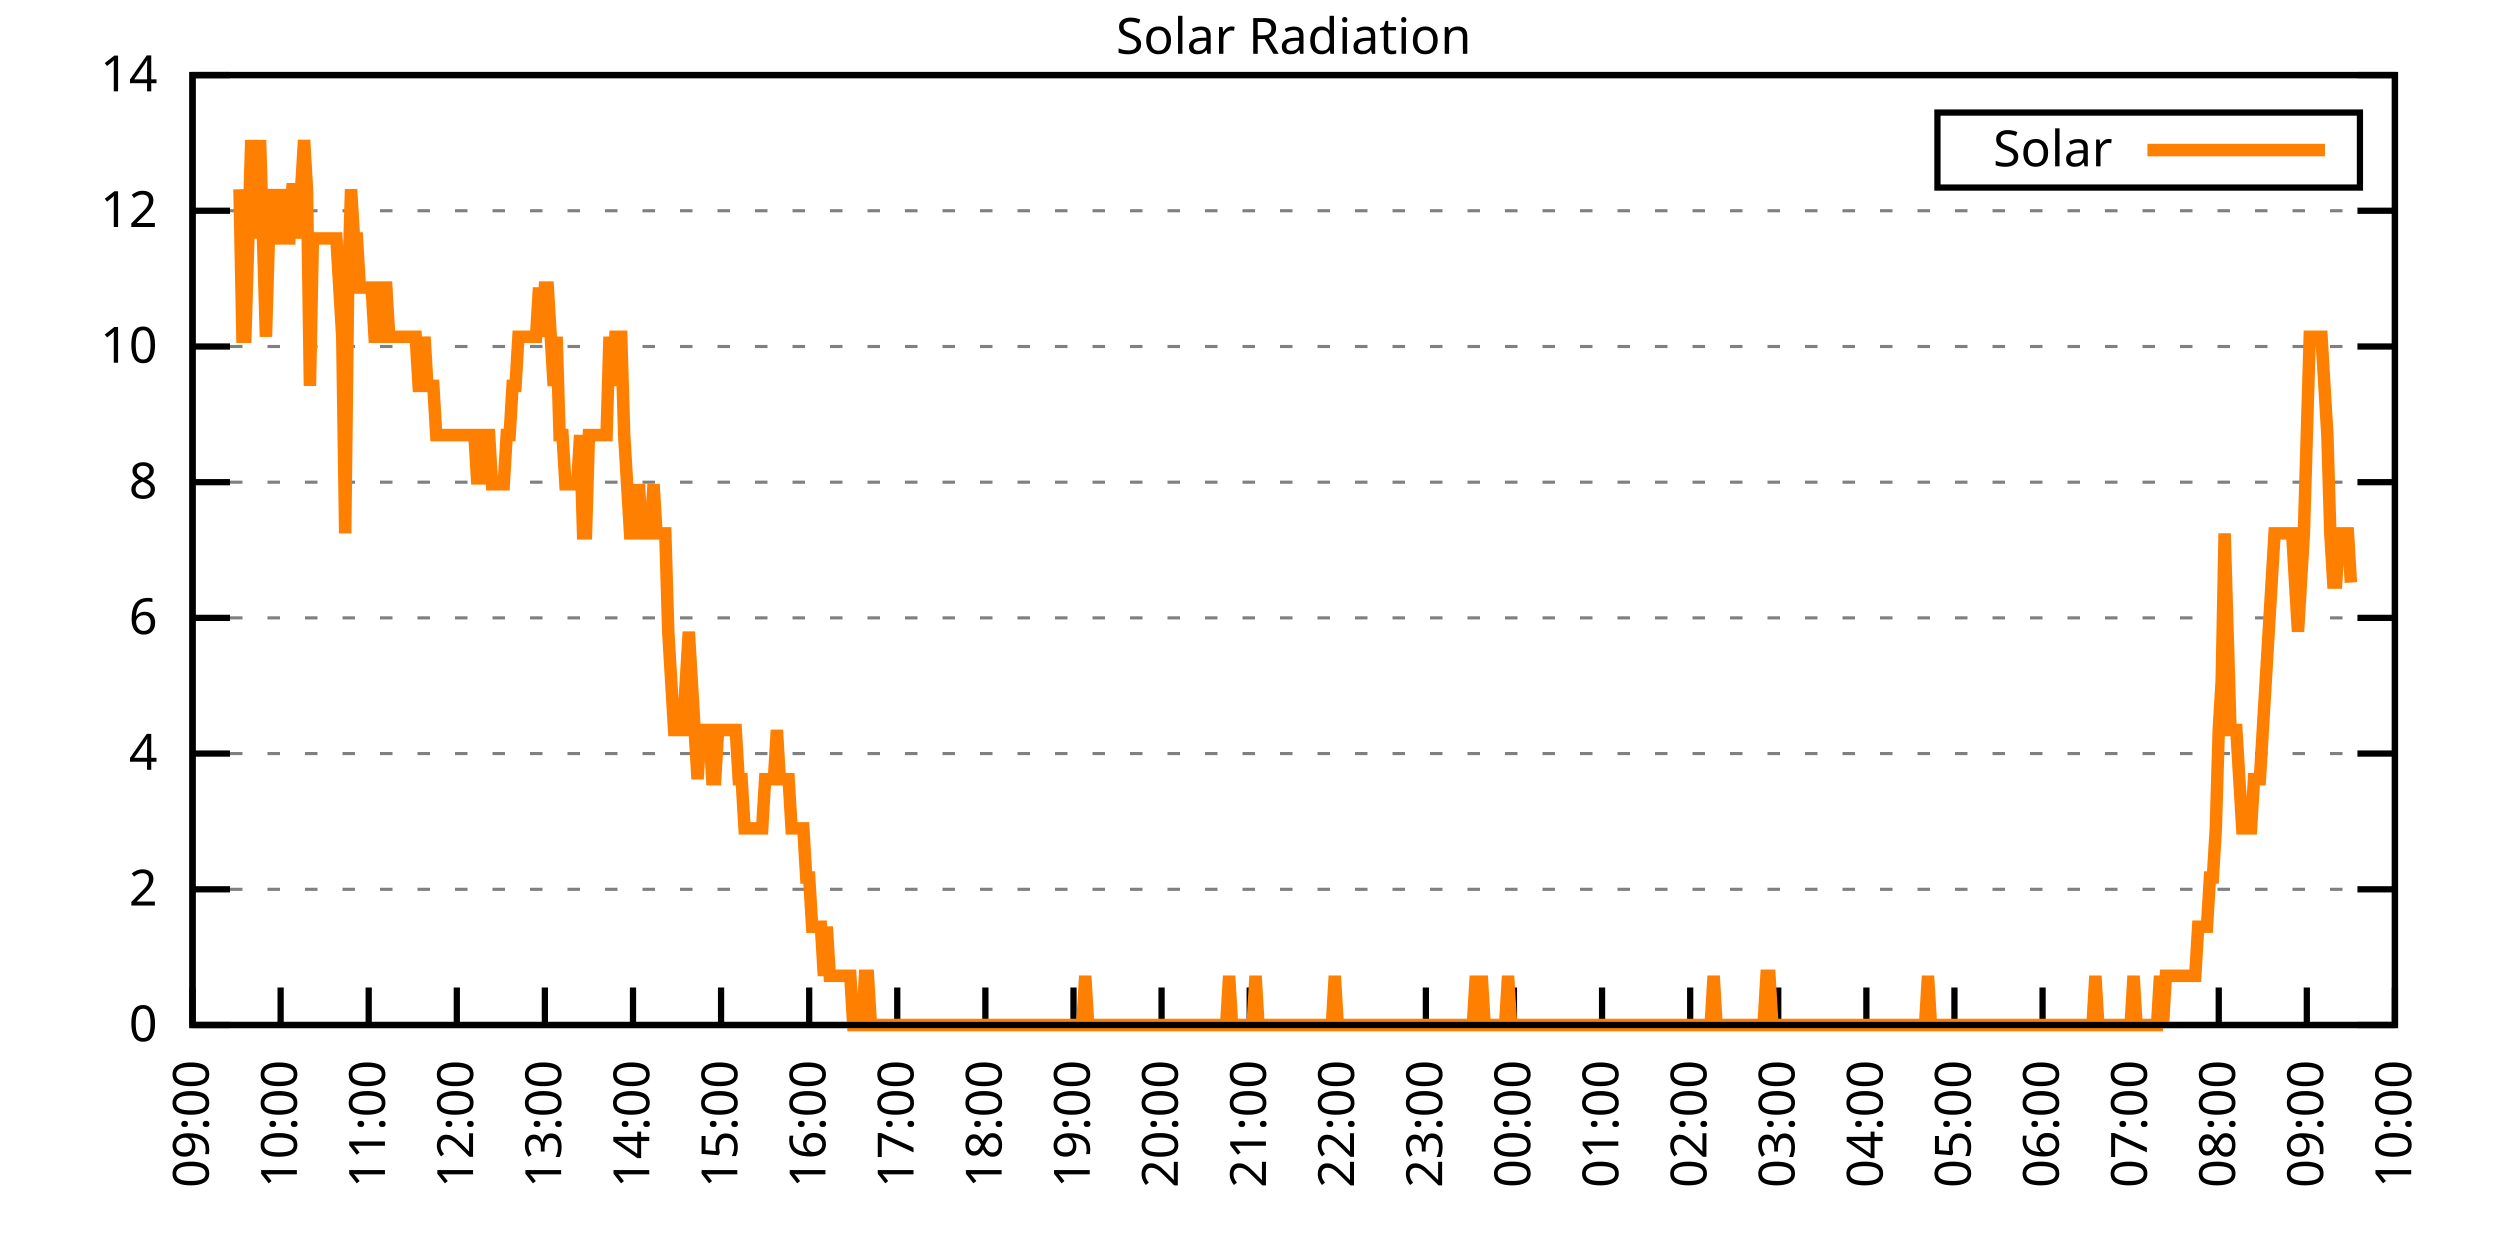
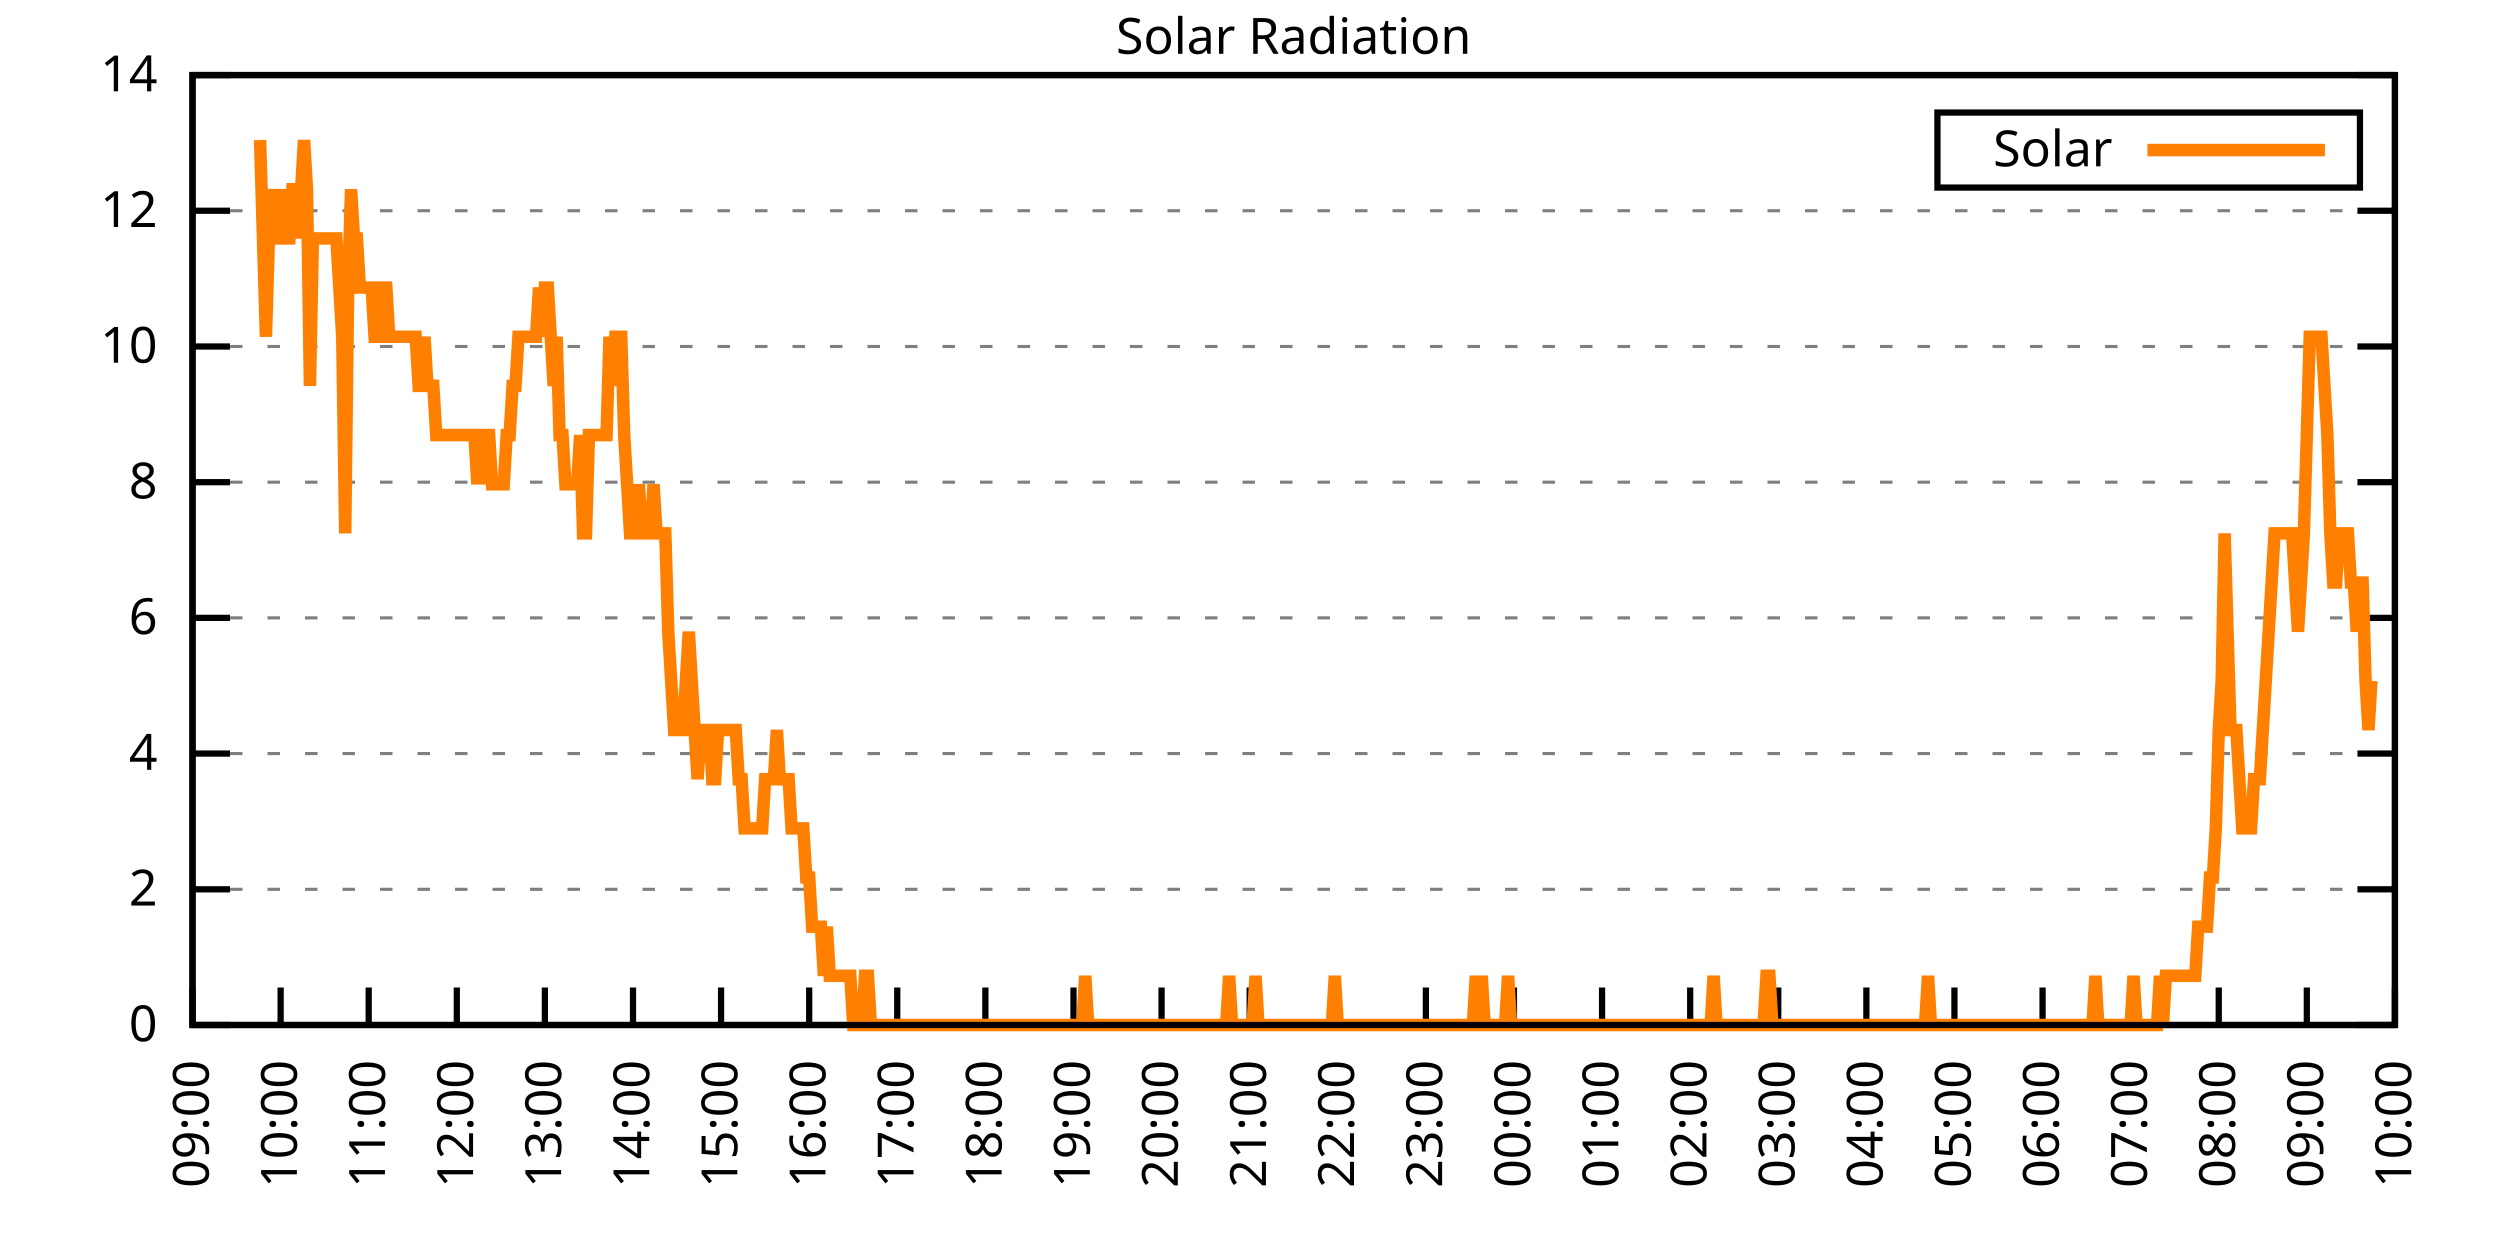
<svg xmlns="http://www.w3.org/2000/svg" xmlns:xlink="http://www.w3.org/1999/xlink" width="400" height="200" viewBox="0 0 400 200">
  <g id="gnuplot_canvas">
    <rect x="0" y="0" width="400" height="200" fill="none" />
    <defs>
      <circle id="gpDot" r="0.5" stroke-width="0.5" stroke="currentColor" />
      <path id="gpPt0" stroke-width="0.333" stroke="currentColor" d="M-1,0 h2 M0,-1 v2" />
      <path id="gpPt1" stroke-width="0.333" stroke="currentColor" d="M-1,-1 L1,1 M1,-1 L-1,1" />
      <path id="gpPt2" stroke-width="0.333" stroke="currentColor" d="M-1,0 L1,0 M0,-1 L0,1 M-1,-1 L1,1 M-1,1 L1,-1" />
      <rect id="gpPt3" stroke-width="0.333" stroke="currentColor" x="-1" y="-1" width="2" height="2" />
      <rect id="gpPt4" stroke-width="0.333" stroke="currentColor" fill="currentColor" x="-1" y="-1" width="2" height="2" />
      <circle id="gpPt5" stroke-width="0.333" stroke="currentColor" cx="0" cy="0" r="1" />
      <use xlink:href="#gpPt5" id="gpPt6" fill="currentColor" stroke="none" />
      <path id="gpPt7" stroke-width="0.333" stroke="currentColor" d="M0,-1.33 L-1.33,0.67 L1.33,0.67 z" />
      <use xlink:href="#gpPt7" id="gpPt8" fill="currentColor" stroke="none" />
      <use xlink:href="#gpPt7" id="gpPt9" stroke="currentColor" transform="rotate(180)" />
      <use xlink:href="#gpPt9" id="gpPt10" fill="currentColor" stroke="none" />
      <use xlink:href="#gpPt3" id="gpPt11" stroke="currentColor" transform="rotate(45)" />
      <use xlink:href="#gpPt11" id="gpPt12" fill="currentColor" stroke="none" />
      <path id="gpPt13" stroke-width="0.333" stroke="currentColor" d="M0,1.330 L1.265,0.411 L0.782,-1.067 L-0.782,-1.076 L-1.265,0.411 z" />
      <use xlink:href="#gpPt13" id="gpPt14" fill="currentColor" stroke="none" />
      <filter id="textbox" filterUnits="objectBoundingBox" x="0" y="0" height="1" width="1">
        <feFlood flood-color="white" flood-opacity="1" result="bgnd" />
        <feComposite in="SourceGraphic" in2="bgnd" operator="atop" />
      </filter>
      <filter id="greybox" filterUnits="objectBoundingBox" x="0" y="0" height="1" width="1">
        <feFlood flood-color="lightgrey" flood-opacity="1" result="grey" />
        <feComposite in="SourceGraphic" in2="grey" operator="atop" />
      </filter>
    </defs>
    <g fill="none" color="white" stroke="currentColor" stroke-width="1.00" stroke-linecap="butt" stroke-linejoin="miter">
</g>
    <g fill="none" color="black" stroke="currentColor" stroke-width="1.00" stroke-linecap="butt" stroke-linejoin="miter">
      <g stroke="none" shape-rendering="crispEdges">
        <polygon fill="rgb(255, 255, 255)" points="30.80,164.00 383.18,164.00 383.18,12.02 30.80,12.02 " />
      </g>
    </g>
    <g fill="none" color="black" stroke="currentColor" stroke-width="1.00" stroke-linecap="butt" stroke-linejoin="miter">
</g>
    <g fill="none" color="black" stroke="black" stroke-width="0.50" stroke-linecap="butt" stroke-linejoin="miter">
</g>
    <g fill="none" color="gray" stroke="currentColor" stroke-width="0.50" stroke-linecap="butt" stroke-linejoin="miter">
      <path stroke="gray" stroke-dasharray="2,4" class="gridline" d="M30.80,164.00 L383.19,164.00  " />
    </g>
    <g fill="none" color="gray" stroke="gray" stroke-width="1.00" stroke-linecap="butt" stroke-linejoin="miter">
</g>
    <g fill="none" color="black" stroke="currentColor" stroke-width="1.00" stroke-linecap="butt" stroke-linejoin="miter">
      <path stroke="black" d="M30.80,164.00 L36.80,164.00 M383.19,164.00 L377.19,164.00  " />
      <g transform="translate(25.20,166.60)" stroke="none" fill="black" font-family="Sans" font-size="8.00" text-anchor="end">
        <text>
          <tspan font-family="Sans"> 0</tspan>
        </text>
      </g>
    </g>
    <g fill="none" color="black" stroke="currentColor" stroke-width="1.00" stroke-linecap="butt" stroke-linejoin="miter">
</g>
    <g fill="none" color="black" stroke="black" stroke-width="0.50" stroke-linecap="butt" stroke-linejoin="miter">
</g>
    <g fill="none" color="gray" stroke="currentColor" stroke-width="0.50" stroke-linecap="butt" stroke-linejoin="miter">
      <path stroke="gray" stroke-dasharray="2,4" class="gridline" d="M30.80,142.29 L383.19,142.29  " />
    </g>
    <g fill="none" color="gray" stroke="gray" stroke-width="1.00" stroke-linecap="butt" stroke-linejoin="miter">
</g>
    <g fill="none" color="black" stroke="currentColor" stroke-width="1.00" stroke-linecap="butt" stroke-linejoin="miter">
      <path stroke="black" d="M30.80,142.29 L36.80,142.29 M383.19,142.29 L377.19,142.29  " />
      <g transform="translate(25.20,144.89)" stroke="none" fill="black" font-family="Sans" font-size="8.00" text-anchor="end">
        <text>
          <tspan font-family="Sans"> 2</tspan>
        </text>
      </g>
    </g>
    <g fill="none" color="black" stroke="currentColor" stroke-width="1.00" stroke-linecap="butt" stroke-linejoin="miter">
</g>
    <g fill="none" color="black" stroke="black" stroke-width="0.50" stroke-linecap="butt" stroke-linejoin="miter">
</g>
    <g fill="none" color="gray" stroke="currentColor" stroke-width="0.50" stroke-linecap="butt" stroke-linejoin="miter">
      <path stroke="gray" stroke-dasharray="2,4" class="gridline" d="M30.80,120.57 L383.19,120.57  " />
    </g>
    <g fill="none" color="gray" stroke="gray" stroke-width="1.00" stroke-linecap="butt" stroke-linejoin="miter">
</g>
    <g fill="none" color="black" stroke="currentColor" stroke-width="1.00" stroke-linecap="butt" stroke-linejoin="miter">
      <path stroke="black" d="M30.80,120.57 L36.80,120.57 M383.19,120.57 L377.19,120.57  " />
      <g transform="translate(25.20,123.17)" stroke="none" fill="black" font-family="Sans" font-size="8.00" text-anchor="end">
        <text>
          <tspan font-family="Sans"> 4</tspan>
        </text>
      </g>
    </g>
    <g fill="none" color="black" stroke="currentColor" stroke-width="1.00" stroke-linecap="butt" stroke-linejoin="miter">
</g>
    <g fill="none" color="black" stroke="black" stroke-width="0.50" stroke-linecap="butt" stroke-linejoin="miter">
</g>
    <g fill="none" color="gray" stroke="currentColor" stroke-width="0.50" stroke-linecap="butt" stroke-linejoin="miter">
      <path stroke="gray" stroke-dasharray="2,4" class="gridline" d="M30.80,98.86 L383.19,98.86  " />
    </g>
    <g fill="none" color="gray" stroke="gray" stroke-width="1.00" stroke-linecap="butt" stroke-linejoin="miter">
</g>
    <g fill="none" color="black" stroke="currentColor" stroke-width="1.00" stroke-linecap="butt" stroke-linejoin="miter">
      <path stroke="black" d="M30.80,98.86 L36.80,98.86 M383.19,98.86 L377.19,98.86  " />
      <g transform="translate(25.20,101.46)" stroke="none" fill="black" font-family="Sans" font-size="8.00" text-anchor="end">
        <text>
          <tspan font-family="Sans"> 6</tspan>
        </text>
      </g>
    </g>
    <g fill="none" color="black" stroke="currentColor" stroke-width="1.00" stroke-linecap="butt" stroke-linejoin="miter">
</g>
    <g fill="none" color="black" stroke="black" stroke-width="0.50" stroke-linecap="butt" stroke-linejoin="miter">
</g>
    <g fill="none" color="gray" stroke="currentColor" stroke-width="0.50" stroke-linecap="butt" stroke-linejoin="miter">
      <path stroke="gray" stroke-dasharray="2,4" class="gridline" d="M30.80,77.15 L383.19,77.15  " />
    </g>
    <g fill="none" color="gray" stroke="gray" stroke-width="1.00" stroke-linecap="butt" stroke-linejoin="miter">
</g>
    <g fill="none" color="black" stroke="currentColor" stroke-width="1.00" stroke-linecap="butt" stroke-linejoin="miter">
      <path stroke="black" d="M30.80,77.15 L36.80,77.15 M383.19,77.15 L377.19,77.15  " />
      <g transform="translate(25.20,79.75)" stroke="none" fill="black" font-family="Sans" font-size="8.00" text-anchor="end">
        <text>
          <tspan font-family="Sans"> 8</tspan>
        </text>
      </g>
    </g>
    <g fill="none" color="black" stroke="currentColor" stroke-width="1.00" stroke-linecap="butt" stroke-linejoin="miter">
</g>
    <g fill="none" color="black" stroke="black" stroke-width="0.50" stroke-linecap="butt" stroke-linejoin="miter">
</g>
    <g fill="none" color="gray" stroke="currentColor" stroke-width="0.50" stroke-linecap="butt" stroke-linejoin="miter">
      <path stroke="gray" stroke-dasharray="2,4" class="gridline" d="M30.80,55.44 L383.19,55.44  " />
    </g>
    <g fill="none" color="gray" stroke="gray" stroke-width="1.00" stroke-linecap="butt" stroke-linejoin="miter">
</g>
    <g fill="none" color="black" stroke="currentColor" stroke-width="1.00" stroke-linecap="butt" stroke-linejoin="miter">
      <path stroke="black" d="M30.80,55.44 L36.80,55.44 M383.19,55.44 L377.19,55.44  " />
      <g transform="translate(25.20,58.04)" stroke="none" fill="black" font-family="Sans" font-size="8.00" text-anchor="end">
        <text>
          <tspan font-family="Sans"> 10</tspan>
        </text>
      </g>
    </g>
    <g fill="none" color="black" stroke="currentColor" stroke-width="1.00" stroke-linecap="butt" stroke-linejoin="miter">
</g>
    <g fill="none" color="black" stroke="black" stroke-width="0.50" stroke-linecap="butt" stroke-linejoin="miter">
</g>
    <g fill="none" color="gray" stroke="currentColor" stroke-width="0.50" stroke-linecap="butt" stroke-linejoin="miter">
      <path stroke="gray" stroke-dasharray="2,4" class="gridline" d="M30.80,33.72 L383.19,33.72  " />
    </g>
    <g fill="none" color="gray" stroke="gray" stroke-width="1.00" stroke-linecap="butt" stroke-linejoin="miter">
</g>
    <g fill="none" color="black" stroke="currentColor" stroke-width="1.00" stroke-linecap="butt" stroke-linejoin="miter">
      <path stroke="black" d="M30.80,33.72 L36.80,33.72 M383.19,33.72 L377.19,33.72  " />
      <g transform="translate(25.20,36.32)" stroke="none" fill="black" font-family="Sans" font-size="8.00" text-anchor="end">
        <text>
          <tspan font-family="Sans"> 12</tspan>
        </text>
      </g>
    </g>
    <g fill="none" color="black" stroke="currentColor" stroke-width="1.00" stroke-linecap="butt" stroke-linejoin="miter">
</g>
    <g fill="none" color="black" stroke="black" stroke-width="0.50" stroke-linecap="butt" stroke-linejoin="miter">
</g>
    <g fill="none" color="gray" stroke="currentColor" stroke-width="0.50" stroke-linecap="butt" stroke-linejoin="miter">
      <path stroke="gray" stroke-dasharray="2,4" class="gridline" d="M30.80,12.01 L383.19,12.01  " />
    </g>
    <g fill="none" color="gray" stroke="gray" stroke-width="1.00" stroke-linecap="butt" stroke-linejoin="miter">
</g>
    <g fill="none" color="black" stroke="currentColor" stroke-width="1.00" stroke-linecap="butt" stroke-linejoin="miter">
      <path stroke="black" d="M30.80,12.01 L36.80,12.01 M383.19,12.01 L377.19,12.01  " />
      <g transform="translate(25.20,14.61)" stroke="none" fill="black" font-family="Sans" font-size="8.00" text-anchor="end">
        <text>
          <tspan font-family="Sans"> 14</tspan>
        </text>
      </g>
    </g>
    <g fill="none" color="black" stroke="currentColor" stroke-width="1.00" stroke-linecap="butt" stroke-linejoin="miter">
      <path stroke="black" d="M30.80,164.00 L30.80,158.00  " />
      <g transform="translate(33.40,169.60) rotate(270.00)" stroke="none" fill="black" font-family="Sans" font-size="8.00" text-anchor="end">
        <text>
          <tspan font-family="Sans">09:00</tspan>
        </text>
      </g>
    </g>
    <g fill="none" color="black" stroke="currentColor" stroke-width="1.00" stroke-linecap="butt" stroke-linejoin="miter">
      <path stroke="black" d="M44.90,164.00 L44.90,158.00  " />
      <g transform="translate(47.50,169.60) rotate(270.00)" stroke="none" fill="black" font-family="Sans" font-size="8.00" text-anchor="end">
        <text>
          <tspan font-family="Sans">10:00</tspan>
        </text>
      </g>
    </g>
    <g fill="none" color="black" stroke="currentColor" stroke-width="1.00" stroke-linecap="butt" stroke-linejoin="miter">
      <path stroke="black" d="M58.99,164.00 L58.99,158.00  " />
      <g transform="translate(61.59,169.60) rotate(270.00)" stroke="none" fill="black" font-family="Sans" font-size="8.00" text-anchor="end">
        <text>
          <tspan font-family="Sans">11:00</tspan>
        </text>
      </g>
    </g>
    <g fill="none" color="black" stroke="currentColor" stroke-width="1.00" stroke-linecap="butt" stroke-linejoin="miter">
      <path stroke="black" d="M73.09,164.00 L73.09,158.00  " />
      <g transform="translate(75.69,169.60) rotate(270.00)" stroke="none" fill="black" font-family="Sans" font-size="8.00" text-anchor="end">
        <text>
          <tspan font-family="Sans">12:00</tspan>
        </text>
      </g>
    </g>
    <g fill="none" color="black" stroke="currentColor" stroke-width="1.00" stroke-linecap="butt" stroke-linejoin="miter">
      <path stroke="black" d="M87.18,164.00 L87.18,158.00  " />
      <g transform="translate(89.78,169.60) rotate(270.00)" stroke="none" fill="black" font-family="Sans" font-size="8.00" text-anchor="end">
        <text>
          <tspan font-family="Sans">13:00</tspan>
        </text>
      </g>
    </g>
    <g fill="none" color="black" stroke="currentColor" stroke-width="1.00" stroke-linecap="butt" stroke-linejoin="miter">
      <path stroke="black" d="M101.28,164.00 L101.28,158.00  " />
      <g transform="translate(103.88,169.60) rotate(270.00)" stroke="none" fill="black" font-family="Sans" font-size="8.00" text-anchor="end">
        <text>
          <tspan font-family="Sans">14:00</tspan>
        </text>
      </g>
    </g>
    <g fill="none" color="black" stroke="currentColor" stroke-width="1.00" stroke-linecap="butt" stroke-linejoin="miter">
      <path stroke="black" d="M115.37,164.00 L115.37,158.00  " />
      <g transform="translate(117.97,169.60) rotate(270.00)" stroke="none" fill="black" font-family="Sans" font-size="8.00" text-anchor="end">
        <text>
          <tspan font-family="Sans">15:00</tspan>
        </text>
      </g>
    </g>
    <g fill="none" color="black" stroke="currentColor" stroke-width="1.00" stroke-linecap="butt" stroke-linejoin="miter">
      <path stroke="black" d="M129.47,164.00 L129.47,158.00  " />
      <g transform="translate(132.07,169.60) rotate(270.00)" stroke="none" fill="black" font-family="Sans" font-size="8.00" text-anchor="end">
        <text>
          <tspan font-family="Sans">16:00</tspan>
        </text>
      </g>
    </g>
    <g fill="none" color="black" stroke="currentColor" stroke-width="1.00" stroke-linecap="butt" stroke-linejoin="miter">
      <path stroke="black" d="M143.56,164.00 L143.56,158.00  " />
      <g transform="translate(146.16,169.60) rotate(270.00)" stroke="none" fill="black" font-family="Sans" font-size="8.00" text-anchor="end">
        <text>
          <tspan font-family="Sans">17:00</tspan>
        </text>
      </g>
    </g>
    <g fill="none" color="black" stroke="currentColor" stroke-width="1.00" stroke-linecap="butt" stroke-linejoin="miter">
      <path stroke="black" d="M157.66,164.00 L157.66,158.00  " />
      <g transform="translate(160.26,169.60) rotate(270.00)" stroke="none" fill="black" font-family="Sans" font-size="8.00" text-anchor="end">
        <text>
          <tspan font-family="Sans">18:00</tspan>
        </text>
      </g>
    </g>
    <g fill="none" color="black" stroke="currentColor" stroke-width="1.00" stroke-linecap="butt" stroke-linejoin="miter">
      <path stroke="black" d="M171.76,164.00 L171.76,158.00  " />
      <g transform="translate(174.36,169.60) rotate(270.00)" stroke="none" fill="black" font-family="Sans" font-size="8.00" text-anchor="end">
        <text>
          <tspan font-family="Sans">19:00</tspan>
        </text>
      </g>
    </g>
    <g fill="none" color="black" stroke="currentColor" stroke-width="1.00" stroke-linecap="butt" stroke-linejoin="miter">
      <path stroke="black" d="M185.85,164.00 L185.85,158.00  " />
      <g transform="translate(188.45,169.60) rotate(270.00)" stroke="none" fill="black" font-family="Sans" font-size="8.00" text-anchor="end">
        <text>
          <tspan font-family="Sans">20:00</tspan>
        </text>
      </g>
    </g>
    <g fill="none" color="black" stroke="currentColor" stroke-width="1.00" stroke-linecap="butt" stroke-linejoin="miter">
      <path stroke="black" d="M199.95,164.00 L199.95,158.00  " />
      <g transform="translate(202.55,169.60) rotate(270.00)" stroke="none" fill="black" font-family="Sans" font-size="8.00" text-anchor="end">
        <text>
          <tspan font-family="Sans">21:00</tspan>
        </text>
      </g>
    </g>
    <g fill="none" color="black" stroke="currentColor" stroke-width="1.00" stroke-linecap="butt" stroke-linejoin="miter">
      <path stroke="black" d="M214.04,164.00 L214.04,158.00  " />
      <g transform="translate(216.64,169.60) rotate(270.00)" stroke="none" fill="black" font-family="Sans" font-size="8.00" text-anchor="end">
        <text>
          <tspan font-family="Sans">22:00</tspan>
        </text>
      </g>
    </g>
    <g fill="none" color="black" stroke="currentColor" stroke-width="1.00" stroke-linecap="butt" stroke-linejoin="miter">
      <path stroke="black" d="M228.14,164.00 L228.14,158.00  " />
      <g transform="translate(230.74,169.60) rotate(270.00)" stroke="none" fill="black" font-family="Sans" font-size="8.00" text-anchor="end">
        <text>
          <tspan font-family="Sans">23:00</tspan>
        </text>
      </g>
    </g>
    <g fill="none" color="black" stroke="currentColor" stroke-width="1.00" stroke-linecap="butt" stroke-linejoin="miter">
      <path stroke="black" d="M242.23,164.00 L242.23,158.00  " />
      <g transform="translate(244.83,169.60) rotate(270.00)" stroke="none" fill="black" font-family="Sans" font-size="8.00" text-anchor="end">
        <text>
          <tspan font-family="Sans">00:00</tspan>
        </text>
      </g>
    </g>
    <g fill="none" color="black" stroke="currentColor" stroke-width="1.00" stroke-linecap="butt" stroke-linejoin="miter">
      <path stroke="black" d="M256.33,164.00 L256.33,158.00  " />
      <g transform="translate(258.93,169.60) rotate(270.00)" stroke="none" fill="black" font-family="Sans" font-size="8.00" text-anchor="end">
        <text>
          <tspan font-family="Sans">01:00</tspan>
        </text>
      </g>
    </g>
    <g fill="none" color="black" stroke="currentColor" stroke-width="1.00" stroke-linecap="butt" stroke-linejoin="miter">
      <path stroke="black" d="M270.43,164.00 L270.43,158.00  " />
      <g transform="translate(273.03,169.60) rotate(270.00)" stroke="none" fill="black" font-family="Sans" font-size="8.00" text-anchor="end">
        <text>
          <tspan font-family="Sans">02:00</tspan>
        </text>
      </g>
    </g>
    <g fill="none" color="black" stroke="currentColor" stroke-width="1.00" stroke-linecap="butt" stroke-linejoin="miter">
      <path stroke="black" d="M284.52,164.00 L284.52,158.00  " />
      <g transform="translate(287.12,169.60) rotate(270.00)" stroke="none" fill="black" font-family="Sans" font-size="8.00" text-anchor="end">
        <text>
          <tspan font-family="Sans">03:00</tspan>
        </text>
      </g>
    </g>
    <g fill="none" color="black" stroke="currentColor" stroke-width="1.00" stroke-linecap="butt" stroke-linejoin="miter">
      <path stroke="black" d="M298.62,164.00 L298.62,158.00  " />
      <g transform="translate(301.22,169.60) rotate(270.00)" stroke="none" fill="black" font-family="Sans" font-size="8.00" text-anchor="end">
        <text>
          <tspan font-family="Sans">04:00</tspan>
        </text>
      </g>
    </g>
    <g fill="none" color="black" stroke="currentColor" stroke-width="1.00" stroke-linecap="butt" stroke-linejoin="miter">
      <path stroke="black" d="M312.71,164.00 L312.71,158.00  " />
      <g transform="translate(315.31,169.60) rotate(270.00)" stroke="none" fill="black" font-family="Sans" font-size="8.00" text-anchor="end">
        <text>
          <tspan font-family="Sans">05:00</tspan>
        </text>
      </g>
    </g>
    <g fill="none" color="black" stroke="currentColor" stroke-width="1.00" stroke-linecap="butt" stroke-linejoin="miter">
      <path stroke="black" d="M326.81,164.00 L326.81,158.00  " />
      <g transform="translate(329.41,169.60) rotate(270.00)" stroke="none" fill="black" font-family="Sans" font-size="8.00" text-anchor="end">
        <text>
          <tspan font-family="Sans">06:00</tspan>
        </text>
      </g>
    </g>
    <g fill="none" color="black" stroke="currentColor" stroke-width="1.00" stroke-linecap="butt" stroke-linejoin="miter">
      <path stroke="black" d="M340.90,164.00 L340.90,158.00  " />
      <g transform="translate(343.50,169.60) rotate(270.00)" stroke="none" fill="black" font-family="Sans" font-size="8.00" text-anchor="end">
        <text>
          <tspan font-family="Sans">07:00</tspan>
        </text>
      </g>
    </g>
    <g fill="none" color="black" stroke="currentColor" stroke-width="1.00" stroke-linecap="butt" stroke-linejoin="miter">
      <path stroke="black" d="M355.00,164.00 L355.00,158.00  " />
      <g transform="translate(357.60,169.60) rotate(270.00)" stroke="none" fill="black" font-family="Sans" font-size="8.00" text-anchor="end">
        <text>
          <tspan font-family="Sans">08:00</tspan>
        </text>
      </g>
    </g>
    <g fill="none" color="black" stroke="currentColor" stroke-width="1.00" stroke-linecap="butt" stroke-linejoin="miter">
      <path stroke="black" d="M369.09,164.00 L369.09,158.00  " />
      <g transform="translate(371.69,169.60) rotate(270.00)" stroke="none" fill="black" font-family="Sans" font-size="8.00" text-anchor="end">
        <text>
          <tspan font-family="Sans">09:00</tspan>
        </text>
      </g>
    </g>
    <g fill="none" color="black" stroke="currentColor" stroke-width="1.00" stroke-linecap="butt" stroke-linejoin="miter">
      <path stroke="black" d="M383.19,164.00 L383.19,158.00  " />
      <g transform="translate(385.79,169.60) rotate(270.00)" stroke="none" fill="black" font-family="Sans" font-size="8.00" text-anchor="end">
        <text>
          <tspan font-family="Sans">10:00</tspan>
        </text>
      </g>
    </g>
    <g fill="none" color="black" stroke="currentColor" stroke-width="1.00" stroke-linecap="butt" stroke-linejoin="miter">
</g>
    <g fill="none" color="black" stroke="currentColor" stroke-width="1.00" stroke-linecap="butt" stroke-linejoin="miter">
      <path stroke="black" d="M30.80,12.01 L30.80,164.00 L383.19,164.00 L383.19,12.01 L30.80,12.01 Z  " />
    </g>
    <g fill="none" color="black" stroke="currentColor" stroke-width="1.00" stroke-linecap="butt" stroke-linejoin="miter">
</g>
    <g fill="none" color="black" stroke="currentColor" stroke-width="1.00" stroke-linecap="butt" stroke-linejoin="miter">
      <path stroke="black" d="M309.99,30.01 L309.99,18.01 L377.59,18.01 L377.59,30.01 L309.99,30.01 Z  " />
    </g>
    <g id="Solar_Radiation_plot_1">
      <g fill="none" color="white" stroke="black" stroke-width="2.00" stroke-linecap="butt" stroke-linejoin="miter">
</g>
      <g fill="none" color="black" stroke="currentColor" stroke-width="2.00" stroke-linecap="butt" stroke-linejoin="miter">
        <g transform="translate(337.99,26.61)" stroke="none" fill="black" font-family="Sans" font-size="8.00" text-anchor="end">
          <text>
            <tspan font-family="Sans">Solar</tspan>
          </text>
        </g>
      </g>
      <g fill="none" color="black" stroke="currentColor" stroke-width="2.00" stroke-linecap="butt" stroke-linejoin="miter">
-         <path stroke="rgb(255, 127,   0)" d="M343.59,24.01 L371.99,24.01 M38.32,30.28 L38.79,53.88 L39.26,53.88 L39.73,38.15 L40.20,22.41 L40.67,30.28   L41.14,38.15 L41.61,22.41 L42.08,38.15 L42.55,53.88 L43.02,38.15 L43.49,30.28 L43.96,38.15 L44.43,38.15   L44.90,38.15 L45.37,30.28 L45.84,38.15 L46.31,38.15 L46.78,30.28 L47.24,30.28 L47.71,38.15 L48.18,30.28   L48.65,22.41 L49.12,30.28 L49.59,61.74 L50.06,38.15 L50.53,38.15 L51.00,38.15 L51.47,38.15 L51.94,38.15   L52.41,38.15 L52.88,38.15 L53.35,38.15 L53.82,38.15 L54.29,46.01 L54.76,53.88 L55.23,85.34 L55.70,46.01   L56.17,30.28 L56.64,38.15 L57.11,38.15 L57.58,46.01 L58.05,46.01 L58.52,46.01 L58.99,46.01 L59.46,46.01   L59.93,53.88 L60.40,53.88 L60.87,53.88 L61.34,46.01 L61.81,46.01 L62.28,53.88 L62.75,53.88 L63.22,53.88   L63.69,53.88 L64.16,53.88 L64.63,53.88 L65.10,53.88 L65.57,53.88 L66.04,53.88 L66.51,53.88 L66.98,61.74   L67.45,61.74 L67.92,53.88 L68.39,61.74 L68.86,61.74 L69.33,61.74 L69.80,69.61 L70.27,69.61 L70.74,69.61   L71.21,69.61 L71.68,69.61 L72.15,69.61 L72.62,69.61 L73.09,69.61 L73.56,69.61 L74.03,69.61 L74.50,69.61   L74.97,69.61 L75.44,69.61 L75.91,69.61 L76.38,77.48 L76.85,69.61 L77.32,77.48 L77.79,69.61 L78.26,69.61   L78.73,77.48 L79.19,77.48 L79.66,77.48 L80.13,77.48 L80.60,77.48 L81.07,69.61 L81.54,69.61 L82.01,61.74   L82.48,61.74 L82.95,53.88 L83.42,53.88 L83.89,53.88 L84.36,53.88 L84.83,53.88 L85.30,53.88 L85.77,53.88   L86.24,46.01 L86.71,53.88 L87.18,46.01 L87.65,46.01 L88.12,53.88 L88.59,61.74 L89.06,53.88 L89.53,69.61   L90.00,69.61 L90.47,77.48 L90.94,77.48 L91.41,77.48 L91.88,77.48 L92.35,77.48 L92.82,69.61 L93.29,85.34   L93.76,85.34 L94.23,69.61 L94.70,69.61 L95.17,69.61 L95.64,69.61 L96.11,69.61 L96.58,69.61 L97.05,69.61   L97.52,53.88 L97.99,61.74 L98.46,53.88 L98.93,53.88 L99.40,53.88 L99.87,69.61 L100.34,77.48 L100.81,85.34   L101.28,85.34 L101.75,85.34 L102.22,77.48 L102.69,85.34 L103.16,85.34 L103.63,85.34 L104.10,85.34 L104.57,77.48   L105.04,85.34 L105.51,85.34 L105.98,85.34 L106.45,85.34 L106.92,101.07 L107.39,108.94 L107.86,116.80 L108.33,116.80   L108.80,116.80 L109.27,116.80 L109.74,108.94 L110.21,101.07 L110.68,108.94 L111.14,116.80 L111.61,124.67 L112.08,116.80   L112.55,116.80 L113.02,116.80 L113.49,116.80 L113.96,124.67 L114.43,124.67 L114.90,116.80 L115.37,116.80 L115.84,116.80   L116.31,116.80 L116.78,116.80 L117.25,116.80 L117.72,116.80 L118.19,124.67 L118.66,124.67 L119.13,132.54 L119.60,132.54   L120.07,132.54 L120.54,132.54 L121.01,132.54 L121.48,132.54 L121.95,132.54 L122.42,124.67 L122.89,124.67 L123.36,124.67   L123.83,124.67 L124.30,116.80 L124.77,124.67 L125.24,124.67 L125.71,124.67 L126.18,124.67 L126.65,132.54 L127.12,132.54   L127.59,132.54 L128.06,132.54 L128.53,132.54 L129.00,140.40 L129.47,140.40 L129.94,148.27 L130.41,148.27 L130.88,148.27   L131.35,148.27 L131.82,156.13 L132.29,148.27 L132.76,156.13 L133.23,156.13 L133.70,156.13 L134.17,156.13 L134.64,156.13   L135.11,156.13 L135.58,156.13 L136.05,156.13 L136.52,164.00 L136.99,164.00 L137.46,164.00 L137.93,164.00 L138.40,156.13   L138.87,156.13 L139.34,164.00 L139.81,164.00 L140.28,164.00 L140.75,164.00 L141.22,164.00 L141.69,164.00 L142.16,164.00   L142.63,164.00 L143.09,164.00 L143.56,164.00 L144.03,164.00 L144.50,164.00 L144.97,164.00 L145.44,164.00 L145.91,164.00   L146.38,164.00 L146.85,164.00 L147.32,164.00 L147.79,164.00 L148.26,164.00 L148.73,164.00 L149.20,164.00 L149.67,164.00   L150.14,164.00 L150.61,164.00 L151.08,164.00 L151.55,164.00 L152.02,164.00 L152.49,164.00 L152.96,164.00 L153.43,164.00   L153.90,164.00 L154.37,164.00 L154.84,164.00 L155.31,164.00 L155.78,164.00 L156.25,164.00 L156.72,164.00 L157.19,164.00   L157.66,164.00 L158.13,164.00 L158.60,164.00 L159.07,164.00 L159.54,164.00 L160.01,164.00 L160.48,164.00 L160.95,164.00   L161.42,164.00 L161.89,164.00 L162.36,164.00 L162.83,164.00 L163.30,164.00 L163.77,164.00 L164.24,164.00 L164.71,164.00   L165.18,164.00 L165.65,164.00 L166.12,164.00 L166.59,164.00 L167.06,164.00 L167.53,164.00 L168.00,164.00 L168.47,164.00   L168.94,164.00 L169.41,164.00 L169.88,164.00 L170.35,164.00 L170.82,164.00 L171.29,164.00 L171.76,164.00 L172.23,164.00   L172.70,164.00 L173.17,164.00 L173.64,156.13 L174.11,164.00 L174.58,164.00 L175.04,164.00 L175.51,164.00 L175.98,164.00   L176.45,164.00 L176.92,164.00 L177.39,164.00 L177.86,164.00 L178.33,164.00 L178.80,164.00 L179.27,164.00 L179.74,164.00   L180.21,164.00 L180.68,164.00 L181.15,164.00 L181.62,164.00 L182.09,164.00 L182.56,164.00 L183.03,164.00 L183.50,164.00   L183.97,164.00 L184.44,164.00 L184.91,164.00 L185.38,164.00 L185.85,164.00 L186.32,164.00 L186.79,164.00 L187.26,164.00   L187.73,164.00 L188.20,164.00 L188.67,164.00 L189.14,164.00 L189.61,164.00 L190.08,164.00 L190.55,164.00 L191.02,164.00   L191.49,164.00 L191.96,164.00 L192.43,164.00 L192.90,164.00 L193.37,164.00 L193.84,164.00 L194.31,164.00 L194.78,164.00   L195.25,164.00 L195.72,164.00 L196.19,164.00 L196.66,156.13 L197.13,164.00 L197.60,164.00 L198.07,164.00 L198.54,164.00   L199.01,164.00 L199.48,164.00 L199.95,164.00 L200.42,164.00 L200.89,156.13 L201.36,164.00 L201.83,164.00 L202.30,164.00   L202.77,164.00 L203.24,164.00 L203.71,164.00 L204.18,164.00 L204.65,164.00 L205.12,164.00 L205.59,164.00 L206.06,164.00   L206.53,164.00 L207.00,164.00 L207.46,164.00 L207.93,164.00 L208.40,164.00 L208.87,164.00 L209.34,164.00 L209.81,164.00   L210.28,164.00 L210.75,164.00 L211.22,164.00 L211.69,164.00 L212.16,164.00 L212.63,164.00 L213.10,164.00 L213.57,156.13   L214.04,164.00 L214.51,164.00 L214.98,164.00 L215.45,164.00 L215.92,164.00 L216.39,164.00 L216.86,164.00 L217.33,164.00   L217.80,164.00 L218.27,164.00 L218.74,164.00 L219.21,164.00 L219.68,164.00 L220.15,164.00 L220.62,164.00 L221.09,164.00   L221.56,164.00 L222.03,164.00 L222.50,164.00 L222.97,164.00 L223.44,164.00 L223.91,164.00 L224.38,164.00 L224.85,164.00   L225.32,164.00 L225.79,164.00 L226.26,164.00 L226.73,164.00 L227.20,164.00 L227.67,164.00 L228.14,164.00 L228.61,164.00   L229.08,164.00 L229.55,164.00 L230.02,164.00 L230.49,164.00 L230.96,164.00 L231.43,164.00 L231.90,164.00 L232.37,164.00   L232.84,164.00 L233.31,164.00 L233.78,164.00 L234.25,164.00 L234.72,164.00 L235.19,164.00 L235.66,164.00 L236.13,156.13   L236.60,164.00 L237.07,156.13 L237.54,164.00 L238.01,164.00 L238.48,164.00 L238.95,164.00 L239.41,164.00 L239.88,164.00   L240.35,164.00 L240.82,164.00 L241.29,156.13 L241.76,164.00 L242.23,164.00 L242.70,164.00 L243.17,164.00 L243.64,164.00   L244.11,164.00 L244.58,164.00 L245.05,164.00 L245.52,164.00 L245.99,164.00 L246.46,164.00 L246.93,164.00 L247.40,164.00   L247.87,164.00 L248.34,164.00 L248.81,164.00 L249.28,164.00 L249.75,164.00 L250.22,164.00 L250.69,164.00 L251.16,164.00   L251.63,164.00 L252.10,164.00 L252.57,164.00 L253.04,164.00 L253.51,164.00 L253.98,164.00 L254.45,164.00 L254.92,164.00   L255.39,164.00 L255.86,164.00 L256.33,164.00 L256.80,164.00 L257.27,164.00 L257.74,164.00 L258.21,164.00 L258.68,164.00   L259.15,164.00 L259.62,164.00 L260.09,164.00 L260.56,164.00 L261.03,164.00 L261.50,164.00 L261.97,164.00 L262.44,164.00   L262.91,164.00 L263.38,164.00 L263.85,164.00 L264.32,164.00 L264.79,164.00 L265.26,164.00 L265.73,164.00 L266.20,164.00   L266.67,164.00 L267.14,164.00 L267.61,164.00 L268.08,164.00 L268.55,164.00 L269.02,164.00 L269.49,164.00 L269.96,164.00   L270.43,164.00 L270.90,164.00 L271.36,164.00 L271.83,164.00 L272.30,164.00 L272.77,164.00 L273.24,164.00 L273.71,164.00   L274.18,156.13 L274.65,164.00 L275.12,164.00 L275.59,164.00 L276.06,164.00 L276.53,164.00 L277.00,164.00 L277.47,164.00   L277.94,164.00 L278.41,164.00 L278.88,164.00 L279.35,164.00 L279.82,164.00 L280.29,164.00 L280.76,164.00 L281.23,164.00   L281.70,164.00 L282.17,164.00 L282.64,156.13 L283.11,156.13 L283.58,164.00 L284.05,164.00 L284.52,164.00 L284.99,164.00   L285.46,164.00 L285.93,164.00 L286.40,164.00 L286.87,164.00 L287.34,164.00 L287.81,164.00 L288.28,164.00 L288.75,164.00   L289.22,164.00 L289.69,164.00 L290.16,164.00 L290.63,164.00 L291.10,164.00 L291.57,164.00 L292.04,164.00 L292.51,164.00   L292.98,164.00 L293.45,164.00 L293.92,164.00 L294.39,164.00 L294.86,164.00 L295.33,164.00 L295.80,164.00 L296.27,164.00   L296.74,164.00 L297.21,164.00 L297.68,164.00 L298.15,164.00 L298.62,164.00 L299.09,164.00 L299.56,164.00 L300.03,164.00   L300.50,164.00 L300.97,164.00 L301.44,164.00 L301.91,164.00 L302.38,164.00 L302.85,164.00 L303.31,164.00 L303.78,164.00   L304.25,164.00 L304.72,164.00 L305.19,164.00 L305.66,164.00 L306.13,164.00 L306.60,164.00 L307.07,164.00 L307.54,164.00   L308.01,164.00 L308.48,156.13 L308.95,164.00 L309.42,164.00 L309.89,164.00 L310.36,164.00 L310.83,164.00 L311.30,164.00   L311.77,164.00 L312.24,164.00 L312.71,164.00 L313.18,164.00 L313.65,164.00 L314.12,164.00 L314.59,164.00 L315.06,164.00   L315.53,164.00 L316.00,164.00 L316.47,164.00 L316.94,164.00 L317.41,164.00 L317.88,164.00 L318.35,164.00 L318.82,164.00   L319.29,164.00 L319.76,164.00 L320.23,164.00 L320.70,164.00 L321.17,164.00 L321.64,164.00 L322.11,164.00 L322.58,164.00   L323.05,164.00 L323.52,164.00 L323.99,164.00 L324.46,164.00 L324.93,164.00 L325.40,164.00 L325.87,164.00 L326.34,164.00   L326.81,164.00 L327.28,164.00 L327.75,164.00 L328.22,164.00 L328.69,164.00 L329.16,164.00 L329.63,164.00 L330.10,164.00   L330.57,164.00 L331.04,164.00 L331.51,164.00 L331.98,164.00 L332.45,164.00 L332.92,164.00 L333.39,164.00 L333.86,164.00   L334.33,164.00 L334.80,164.00 L335.26,156.13 L335.73,164.00 L336.20,164.00 L336.67,164.00 L337.14,164.00 L337.61,164.00   L338.08,164.00 L338.55,164.00 L339.02,164.00 L339.49,164.00 L339.96,164.00 L340.43,164.00 L340.90,164.00 L341.37,156.13   L341.84,164.00 L342.31,164.00 L342.78,164.00 L343.25,164.00 L343.72,164.00 L344.19,164.00 L344.66,164.00 L345.13,164.00   L345.60,156.13 L346.07,164.00 L346.54,156.13 L347.01,156.13 L347.48,156.13 L347.95,156.13 L348.42,156.13 L348.89,156.13   L349.36,156.13 L349.83,156.13 L350.30,156.13 L350.77,156.13 L351.24,156.13 L351.71,148.27 L352.18,148.27 L352.65,148.27   L353.12,148.27 L353.59,140.40 L354.06,140.40 L354.53,132.54 L355.00,116.80 L355.47,108.94 L355.94,85.34 L356.41,101.07   L356.88,116.80 L357.35,116.80 L357.82,116.80 L358.29,124.67 L358.76,132.54 L359.23,132.54 L359.70,132.54 L360.17,132.54   L360.64,124.67 L361.11,124.67 L361.58,124.67 L362.05,116.80 L362.52,108.94 L362.99,101.07 L363.46,93.21 L363.93,85.34   L364.40,85.34 L364.87,85.34 L365.34,85.34 L365.81,85.34 L366.28,85.34 L366.75,85.34 L367.21,93.21 L367.68,101.07   L368.15,93.21 L368.62,85.34 L369.09,69.61 L369.56,53.88 L370.03,53.88 L370.50,53.88 L370.97,53.88 L371.44,53.88   L371.91,61.74 L372.38,69.61 L372.85,85.34 L373.32,93.21 L373.79,93.21 L374.26,85.34 L374.73,85.34 L375.20,85.34   L375.67,85.34 L376.14,93.21  " />
+         <path stroke="rgb(255, 127,   0)" d="M343.59,24.01 L371.99,24.01 M41.61,22.41 L42.08,38.15 L42.55,53.88 L43.02,38.15 L43.49,30.28 L43.96,38.15   L44.43,38.15 L44.90,38.15 L45.37,30.28 L45.84,38.15 L46.31,38.15 L46.78,30.28 L47.24,30.28 L47.71,38.15   L48.18,30.28 L48.65,22.41 L49.12,30.28 L49.59,61.74 L50.06,38.15 L50.53,38.15 L51.00,38.15 L51.47,38.15   L51.94,38.15 L52.41,38.15 L52.88,38.15 L53.35,38.15 L53.82,38.15 L54.29,46.01 L54.76,53.88 L55.23,85.34   L55.70,46.01 L56.17,30.28 L56.64,38.15 L57.11,38.15 L57.58,46.01 L58.05,46.01 L58.52,46.01 L58.99,46.01   L59.46,46.01 L59.93,53.88 L60.40,53.88 L60.87,53.88 L61.34,46.01 L61.81,46.01 L62.28,53.88 L62.75,53.88   L63.22,53.88 L63.69,53.88 L64.16,53.88 L64.63,53.88 L65.10,53.88 L65.57,53.88 L66.04,53.88 L66.51,53.88   L66.98,61.74 L67.45,61.74 L67.92,53.88 L68.39,61.74 L68.86,61.74 L69.33,61.74 L69.80,69.61 L70.27,69.61   L70.74,69.61 L71.21,69.61 L71.68,69.61 L72.15,69.61 L72.62,69.61 L73.09,69.61 L73.56,69.61 L74.03,69.61   L74.50,69.61 L74.97,69.61 L75.44,69.61 L75.91,69.61 L76.38,77.48 L76.85,69.61 L77.32,77.48 L77.79,69.61   L78.26,69.61 L78.73,77.48 L79.19,77.48 L79.66,77.48 L80.13,77.48 L80.60,77.48 L81.07,69.61 L81.54,69.61   L82.01,61.74 L82.48,61.74 L82.95,53.88 L83.42,53.88 L83.89,53.88 L84.36,53.88 L84.83,53.88 L85.30,53.88   L85.77,53.88 L86.24,46.01 L86.71,53.88 L87.18,46.01 L87.65,46.01 L88.12,53.88 L88.59,61.74 L89.06,53.88   L89.53,69.61 L90.00,69.61 L90.47,77.48 L90.94,77.48 L91.41,77.48 L91.88,77.48 L92.35,77.48 L92.82,69.61   L93.29,85.34 L93.76,85.34 L94.23,69.61 L94.70,69.61 L95.17,69.61 L95.64,69.61 L96.11,69.61 L96.58,69.61   L97.05,69.61 L97.52,53.88 L97.99,61.74 L98.46,53.88 L98.93,53.88 L99.40,53.88 L99.87,69.61 L100.34,77.48   L100.81,85.34 L101.28,85.34 L101.75,85.34 L102.22,77.48 L102.69,85.34 L103.16,85.34 L103.63,85.34 L104.10,85.34   L104.57,77.48 L105.04,85.34 L105.51,85.34 L105.98,85.34 L106.45,85.34 L106.92,101.07 L107.39,108.94 L107.86,116.80   L108.33,116.80 L108.80,116.80 L109.27,116.80 L109.74,108.94 L110.21,101.07 L110.68,108.94 L111.14,116.80 L111.61,124.67   L112.08,116.80 L112.55,116.80 L113.02,116.80 L113.49,116.80 L113.96,124.67 L114.43,124.67 L114.90,116.80 L115.37,116.80   L115.84,116.80 L116.31,116.80 L116.78,116.80 L117.25,116.80 L117.72,116.80 L118.19,124.67 L118.66,124.67 L119.13,132.54   L119.60,132.54 L120.07,132.54 L120.54,132.54 L121.01,132.54 L121.48,132.54 L121.95,132.54 L122.42,124.67 L122.89,124.67   L123.36,124.67 L123.83,124.67 L124.30,116.80 L124.77,124.67 L125.24,124.67 L125.71,124.67 L126.18,124.67 L126.65,132.54   L127.12,132.54 L127.59,132.54 L128.06,132.54 L128.53,132.54 L129.00,140.40 L129.47,140.40 L129.94,148.27 L130.41,148.27   L130.88,148.27 L131.35,148.27 L131.82,156.13 L132.29,148.27 L132.76,156.13 L133.23,156.13 L133.70,156.13 L134.17,156.13   L134.64,156.13 L135.11,156.13 L135.58,156.13 L136.05,156.13 L136.52,164.00 L136.99,164.00 L137.46,164.00 L137.93,164.00   L138.40,156.13 L138.87,156.13 L139.34,164.00 L139.81,164.00 L140.28,164.00 L140.75,164.00 L141.22,164.00 L141.69,164.00   L142.16,164.00 L142.63,164.00 L143.09,164.00 L143.56,164.00 L144.03,164.00 L144.50,164.00 L144.97,164.00 L145.44,164.00   L145.91,164.00 L146.38,164.00 L146.85,164.00 L147.32,164.00 L147.79,164.00 L148.26,164.00 L148.73,164.00 L149.20,164.00   L149.67,164.00 L150.14,164.00 L150.61,164.00 L151.08,164.00 L151.55,164.00 L152.02,164.00 L152.49,164.00 L152.96,164.00   L153.43,164.00 L153.90,164.00 L154.37,164.00 L154.84,164.00 L155.31,164.00 L155.78,164.00 L156.25,164.00 L156.72,164.00   L157.19,164.00 L157.66,164.00 L158.13,164.00 L158.60,164.00 L159.07,164.00 L159.54,164.00 L160.01,164.00 L160.48,164.00   L160.95,164.00 L161.42,164.00 L161.89,164.00 L162.36,164.00 L162.83,164.00 L163.30,164.00 L163.77,164.00 L164.24,164.00   L164.71,164.00 L165.18,164.00 L165.65,164.00 L166.12,164.00 L166.59,164.00 L167.06,164.00 L167.53,164.00 L168.00,164.00   L168.47,164.00 L168.94,164.00 L169.41,164.00 L169.88,164.00 L170.35,164.00 L170.82,164.00 L171.29,164.00 L171.76,164.00   L172.23,164.00 L172.70,164.00 L173.17,164.00 L173.64,156.13 L174.11,164.00 L174.58,164.00 L175.04,164.00 L175.51,164.00   L175.98,164.00 L176.45,164.00 L176.92,164.00 L177.39,164.00 L177.86,164.00 L178.33,164.00 L178.80,164.00 L179.27,164.00   L179.74,164.00 L180.21,164.00 L180.68,164.00 L181.15,164.00 L181.62,164.00 L182.09,164.00 L182.56,164.00 L183.03,164.00   L183.50,164.00 L183.97,164.00 L184.44,164.00 L184.91,164.00 L185.38,164.00 L185.85,164.00 L186.32,164.00 L186.79,164.00   L187.26,164.00 L187.73,164.00 L188.20,164.00 L188.67,164.00 L189.14,164.00 L189.61,164.00 L190.08,164.00 L190.55,164.00   L191.02,164.00 L191.49,164.00 L191.96,164.00 L192.43,164.00 L192.90,164.00 L193.37,164.00 L193.84,164.00 L194.31,164.00   L194.78,164.00 L195.25,164.00 L195.72,164.00 L196.19,164.00 L196.66,156.13 L197.13,164.00 L197.60,164.00 L198.07,164.00   L198.54,164.00 L199.01,164.00 L199.48,164.00 L199.95,164.00 L200.42,164.00 L200.89,156.13 L201.36,164.00 L201.83,164.00   L202.30,164.00 L202.77,164.00 L203.24,164.00 L203.71,164.00 L204.18,164.00 L204.65,164.00 L205.12,164.00 L205.59,164.00   L206.06,164.00 L206.53,164.00 L207.00,164.00 L207.46,164.00 L207.93,164.00 L208.40,164.00 L208.87,164.00 L209.34,164.00   L209.81,164.00 L210.28,164.00 L210.75,164.00 L211.22,164.00 L211.69,164.00 L212.16,164.00 L212.63,164.00 L213.10,164.00   L213.57,156.13 L214.04,164.00 L214.51,164.00 L214.98,164.00 L215.45,164.00 L215.92,164.00 L216.39,164.00 L216.86,164.00   L217.33,164.00 L217.80,164.00 L218.27,164.00 L218.74,164.00 L219.21,164.00 L219.68,164.00 L220.15,164.00 L220.62,164.00   L221.09,164.00 L221.56,164.00 L222.03,164.00 L222.50,164.00 L222.97,164.00 L223.44,164.00 L223.91,164.00 L224.38,164.00   L224.85,164.00 L225.32,164.00 L225.79,164.00 L226.26,164.00 L226.73,164.00 L227.20,164.00 L227.67,164.00 L228.14,164.00   L228.61,164.00 L229.08,164.00 L229.55,164.00 L230.02,164.00 L230.49,164.00 L230.96,164.00 L231.43,164.00 L231.90,164.00   L232.37,164.00 L232.84,164.00 L233.31,164.00 L233.78,164.00 L234.25,164.00 L234.72,164.00 L235.19,164.00 L235.66,164.00   L236.13,156.13 L236.60,164.00 L237.07,156.13 L237.54,164.00 L238.01,164.00 L238.48,164.00 L238.95,164.00 L239.41,164.00   L239.88,164.00 L240.35,164.00 L240.82,164.00 L241.29,156.13 L241.76,164.00 L242.23,164.00 L242.70,164.00 L243.17,164.00   L243.64,164.00 L244.11,164.00 L244.58,164.00 L245.05,164.00 L245.52,164.00 L245.99,164.00 L246.46,164.00 L246.93,164.00   L247.40,164.00 L247.87,164.00 L248.34,164.00 L248.81,164.00 L249.28,164.00 L249.75,164.00 L250.22,164.00 L250.69,164.00   L251.16,164.00 L251.63,164.00 L252.10,164.00 L252.57,164.00 L253.04,164.00 L253.51,164.00 L253.98,164.00 L254.45,164.00   L254.92,164.00 L255.39,164.00 L255.86,164.00 L256.33,164.00 L256.80,164.00 L257.27,164.00 L257.74,164.00 L258.21,164.00   L258.68,164.00 L259.15,164.00 L259.62,164.00 L260.09,164.00 L260.56,164.00 L261.03,164.00 L261.50,164.00 L261.97,164.00   L262.44,164.00 L262.91,164.00 L263.38,164.00 L263.85,164.00 L264.32,164.00 L264.79,164.00 L265.26,164.00 L265.73,164.00   L266.20,164.00 L266.67,164.00 L267.14,164.00 L267.61,164.00 L268.08,164.00 L268.55,164.00 L269.02,164.00 L269.49,164.00   L269.96,164.00 L270.43,164.00 L270.90,164.00 L271.36,164.00 L271.83,164.00 L272.30,164.00 L272.77,164.00 L273.24,164.00   L273.71,164.00 L274.18,156.13 L274.65,164.00 L275.12,164.00 L275.59,164.00 L276.06,164.00 L276.53,164.00 L277.00,164.00   L277.47,164.00 L277.94,164.00 L278.41,164.00 L278.88,164.00 L279.35,164.00 L279.82,164.00 L280.29,164.00 L280.76,164.00   L281.23,164.00 L281.70,164.00 L282.17,164.00 L282.64,156.13 L283.11,156.13 L283.58,164.00 L284.05,164.00 L284.52,164.00   L284.99,164.00 L285.46,164.00 L285.93,164.00 L286.40,164.00 L286.87,164.00 L287.34,164.00 L287.81,164.00 L288.28,164.00   L288.75,164.00 L289.22,164.00 L289.69,164.00 L290.16,164.00 L290.63,164.00 L291.10,164.00 L291.57,164.00 L292.04,164.00   L292.51,164.00 L292.98,164.00 L293.45,164.00 L293.92,164.00 L294.39,164.00 L294.86,164.00 L295.33,164.00 L295.80,164.00   L296.27,164.00 L296.74,164.00 L297.21,164.00 L297.68,164.00 L298.15,164.00 L298.62,164.00 L299.09,164.00 L299.56,164.00   L300.03,164.00 L300.50,164.00 L300.97,164.00 L301.44,164.00 L301.91,164.00 L302.38,164.00 L302.85,164.00 L303.31,164.00   L303.78,164.00 L304.25,164.00 L304.72,164.00 L305.19,164.00 L305.66,164.00 L306.13,164.00 L306.60,164.00 L307.07,164.00   L307.54,164.00 L308.01,164.00 L308.48,156.13 L308.95,164.00 L309.42,164.00 L309.89,164.00 L310.36,164.00 L310.83,164.00   L311.30,164.00 L311.77,164.00 L312.24,164.00 L312.71,164.00 L313.18,164.00 L313.65,164.00 L314.12,164.00 L314.59,164.00   L315.06,164.00 L315.53,164.00 L316.00,164.00 L316.47,164.00 L316.94,164.00 L317.41,164.00 L317.88,164.00 L318.35,164.00   L318.82,164.00 L319.29,164.00 L319.76,164.00 L320.23,164.00 L320.70,164.00 L321.17,164.00 L321.64,164.00 L322.11,164.00   L322.58,164.00 L323.05,164.00 L323.52,164.00 L323.99,164.00 L324.46,164.00 L324.93,164.00 L325.40,164.00 L325.87,164.00   L326.34,164.00 L326.81,164.00 L327.28,164.00 L327.75,164.00 L328.22,164.00 L328.69,164.00 L329.16,164.00 L329.63,164.00   L330.10,164.00 L330.57,164.00 L331.04,164.00 L331.51,164.00 L331.98,164.00 L332.45,164.00 L332.92,164.00 L333.39,164.00   L333.86,164.00 L334.33,164.00 L334.80,164.00 L335.26,156.13 L335.73,164.00 L336.20,164.00 L336.67,164.00 L337.14,164.00   L337.61,164.00 L338.08,164.00 L338.55,164.00 L339.02,164.00 L339.49,164.00 L339.96,164.00 L340.43,164.00 L340.90,164.00   L341.37,156.13 L341.84,164.00 L342.31,164.00 L342.78,164.00 L343.25,164.00 L343.72,164.00 L344.19,164.00 L344.66,164.00   L345.13,164.00 L345.60,156.13 L346.07,164.00 L346.54,156.13 L347.01,156.13 L347.48,156.13 L347.95,156.13 L348.42,156.13   L348.89,156.13 L349.36,156.13 L349.83,156.13 L350.30,156.13 L350.77,156.13 L351.24,156.13 L351.71,148.27 L352.18,148.27   L352.65,148.27 L353.12,148.27 L353.59,140.40 L354.06,140.40 L354.53,132.54 L355.00,116.80 L355.47,108.94 L355.94,85.34   L356.41,101.07 L356.88,116.80 L357.35,116.80 L357.82,116.80 L358.29,124.67 L358.76,132.54 L359.23,132.54 L359.70,132.54   L360.17,132.54 L360.64,124.67 L361.11,124.67 L361.58,124.67 L362.05,116.80 L362.52,108.94 L362.99,101.07 L363.46,93.21   L363.93,85.34 L364.40,85.34 L364.87,85.34 L365.34,85.34 L365.81,85.34 L366.28,85.34 L366.75,85.34 L367.21,93.21   L367.68,101.07 L368.15,93.21 L368.62,85.34 L369.09,69.61 L369.56,53.88 L370.03,53.88 L370.50,53.88 L370.97,53.88   L371.44,53.88 L371.91,61.74 L372.38,69.61 L372.85,85.34 L373.32,93.21 L373.79,93.21 L374.26,85.34 L374.73,85.34   L375.20,85.34 L375.67,85.34 L376.14,93.21 L376.61,93.21 L377.08,101.07 L377.55,93.21 L378.02,93.21 L378.49,108.94   L378.96,116.80 L379.43,108.94  " />
      </g>
    </g>
    <g fill="none" color="black" stroke="currentColor" stroke-width="2.00" stroke-linecap="butt" stroke-linejoin="miter">
</g>
    <g fill="none" color="black" stroke="black" stroke-width="1.00" stroke-linecap="butt" stroke-linejoin="miter">
</g>
    <g fill="none" color="black" stroke="currentColor" stroke-width="1.00" stroke-linecap="butt" stroke-linejoin="miter">
      <path stroke="black" d="M30.80,12.01 L30.80,164.00 L383.19,164.00 L383.19,12.01 L30.80,12.01 Z  " />
      <g transform="translate(6.80,88.01) rotate(270.00)" stroke="none" fill="black" font-family="Sans" font-size="8.00" text-anchor="middle">
        <text />
      </g>
    </g>
    <g fill="none" color="black" stroke="currentColor" stroke-width="1.00" stroke-linecap="butt" stroke-linejoin="miter">
</g>
    <g fill="none" color="black" stroke="currentColor" stroke-width="1.00" stroke-linecap="butt" stroke-linejoin="miter">
      <g transform="translate(206.99,8.61)" stroke="none" fill="black" font-family="Sans" font-size="8.00" text-anchor="middle">
        <text>
          <tspan font-family="Sans">Solar Radiation</tspan>
        </text>
      </g>
    </g>
    <g fill="none" color="black" stroke="currentColor" stroke-width="1.00" stroke-linecap="butt" stroke-linejoin="miter">
</g>
  </g>
</svg>
